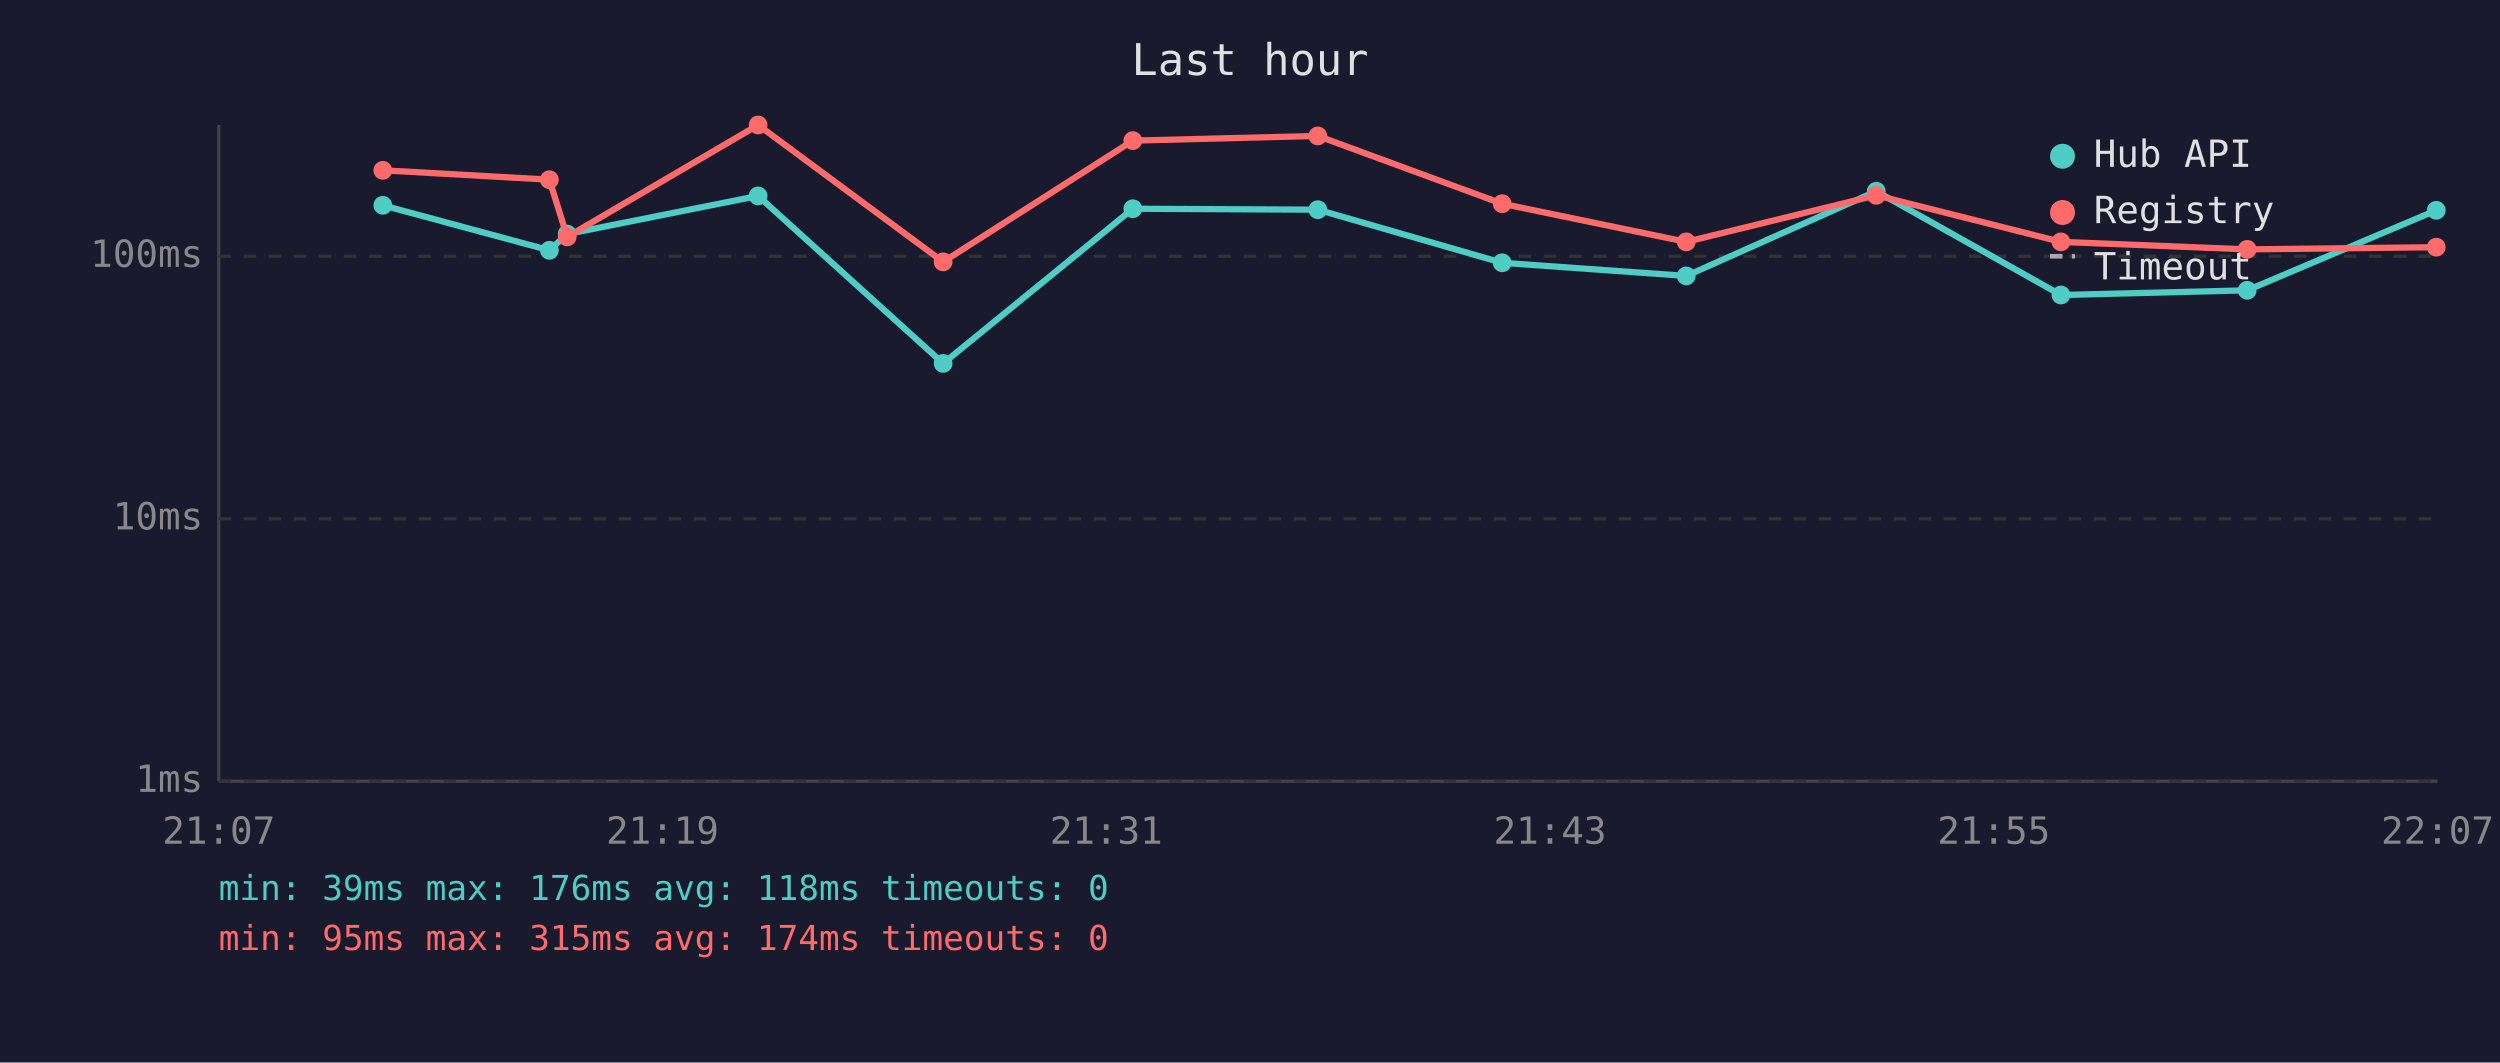
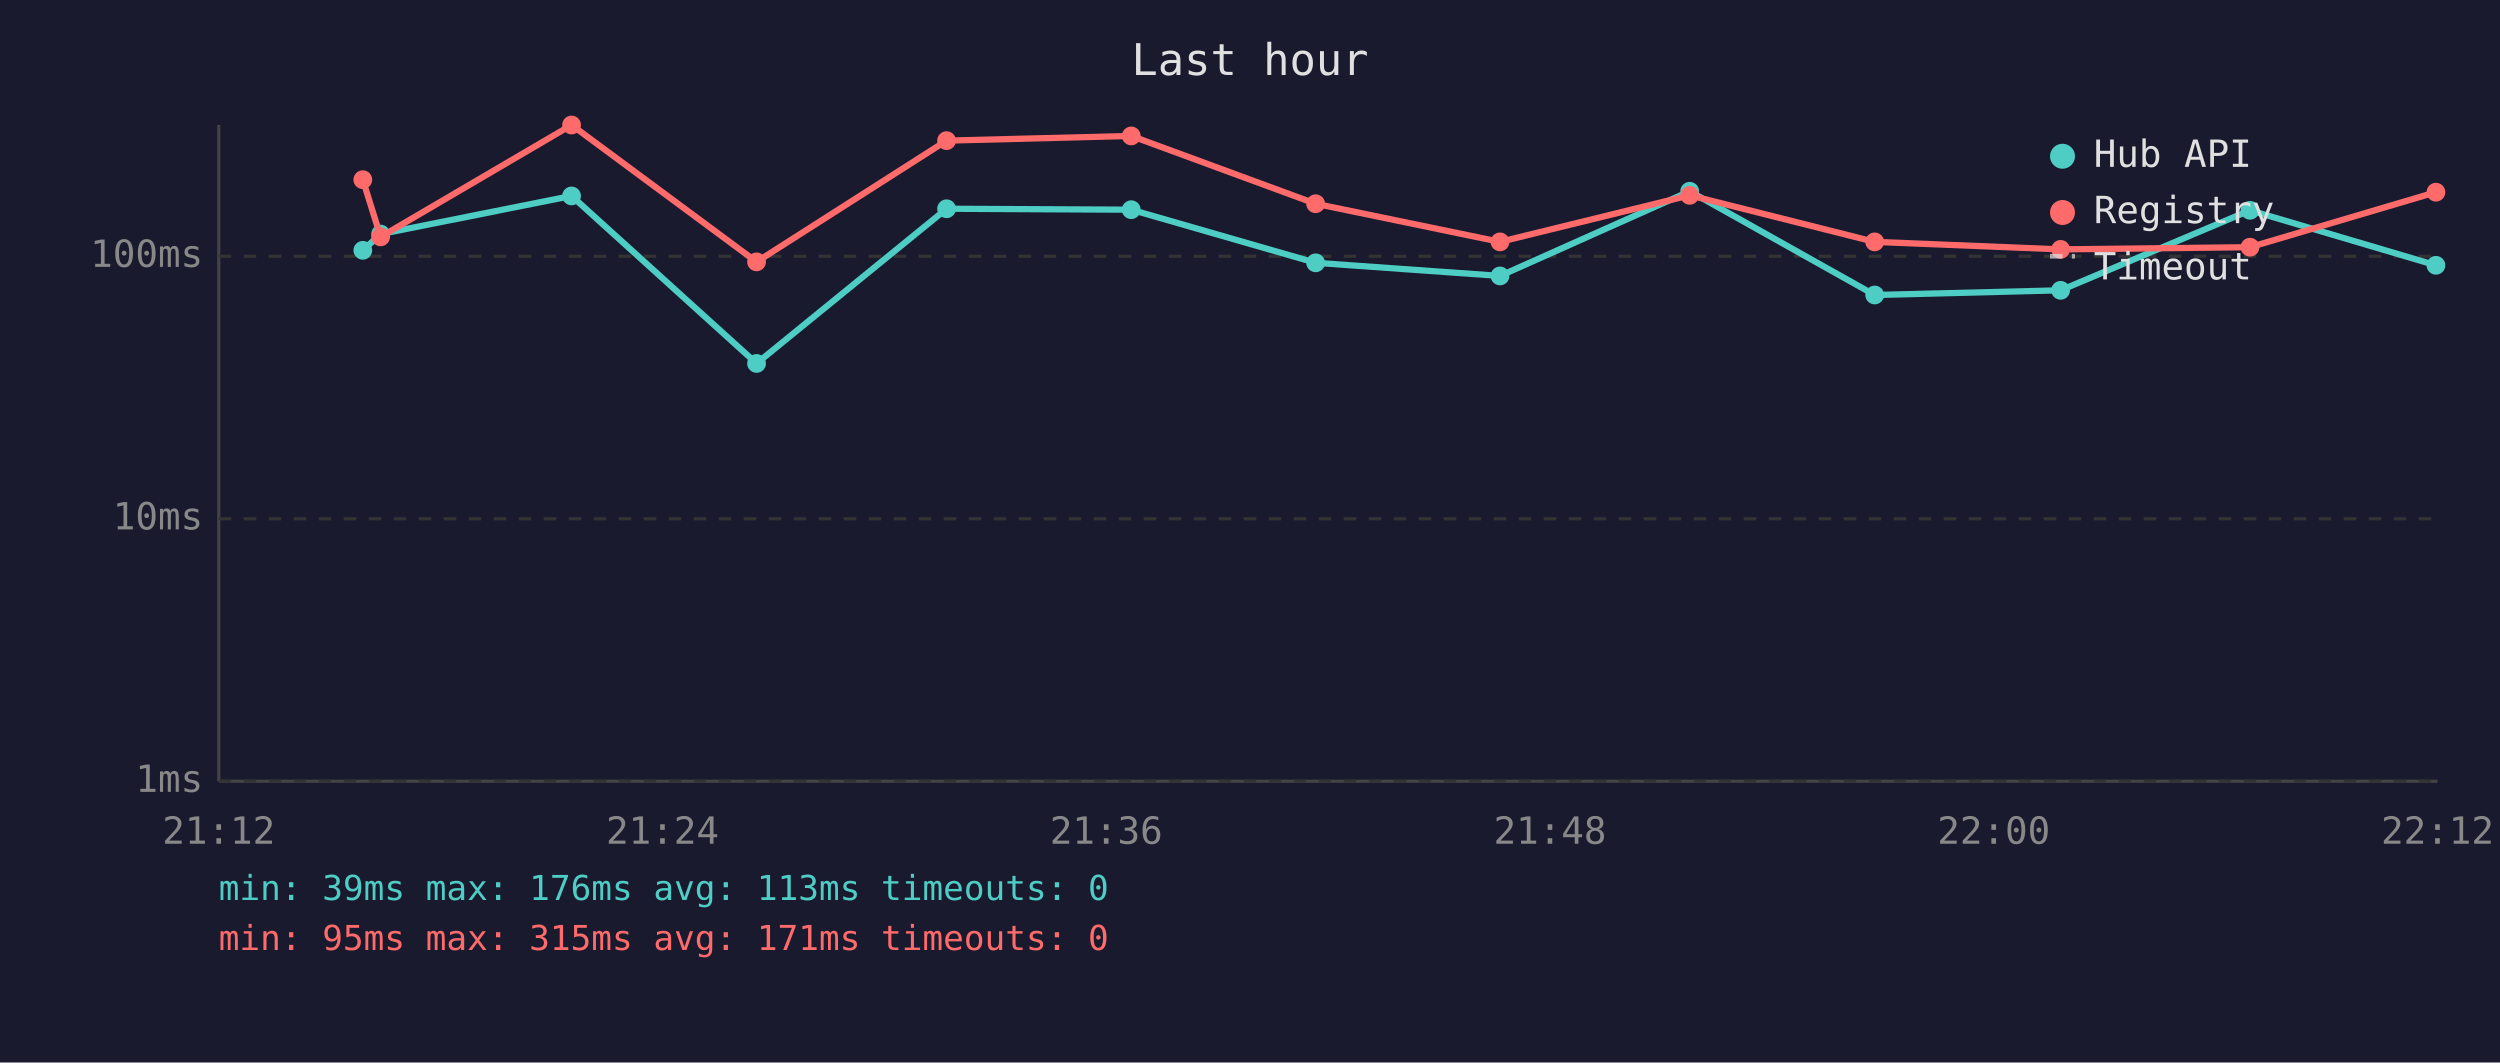
<svg xmlns="http://www.w3.org/2000/svg" viewBox="0 0 800 340" font-family="monospace" font-size="12">
  <rect width="800" height="340" fill="#1a1a2e" />
  <text x="400" y="24" fill="#e0e0e0" font-size="14" text-anchor="middle">Last hour</text>
  <line x1="70" y1="40" x2="70" y2="250" stroke="#444" stroke-width="1" />
  <line x1="70" y1="250" x2="780" y2="250" stroke="#444" stroke-width="1" />
  <line x1="70" y1="250" x2="780" y2="250" stroke="#333" stroke-width="1" stroke-dasharray="4" />
  <text x="65" y="250" fill="#888" text-anchor="end" dominant-baseline="middle">1ms</text>
  <line x1="70" y1="166" x2="780" y2="166" stroke="#333" stroke-width="1" stroke-dasharray="4" />
  <text x="65" y="166" fill="#888" text-anchor="end" dominant-baseline="middle">10ms</text>
  <line x1="70" y1="82" x2="780" y2="82" stroke="#333" stroke-width="1" stroke-dasharray="4" />
  <text x="65" y="82" fill="#888" text-anchor="end" dominant-baseline="middle">100ms</text>
-   <text x="70" y="270" fill="#888" text-anchor="middle">21:07</text>
-   <text x="212" y="270" fill="#888" text-anchor="middle">21:19</text>
-   <text x="354" y="270" fill="#888" text-anchor="middle">21:31</text>
-   <text x="496" y="270" fill="#888" text-anchor="middle">21:43</text>
-   <text x="638" y="270" fill="#888" text-anchor="middle">21:55</text>
-   <text x="780" y="270" fill="#888" text-anchor="middle">22:07</text>
-   <polyline points="122.5,65.7 175.8,80.1 181.5,74.9 242.6,62.7 301.8,116.3 362.5,66.8 421.7,67.1 480.7,84.1 539.6,88.3 600.4,61.2 659.5,94.4 719.1,92.9 779.6,67.3" fill="none" stroke="#4ecdc4" stroke-width="2" opacity="1" />
-   <circle cx="122.5" cy="65.7" r="3" fill="#4ecdc4" />
-   <circle cx="175.8" cy="80.1" r="3" fill="#4ecdc4" />
-   <circle cx="181.5" cy="74.9" r="3" fill="#4ecdc4" />
-   <circle cx="242.6" cy="62.7" r="3" fill="#4ecdc4" />
-   <circle cx="301.8" cy="116.3" r="3" fill="#4ecdc4" />
-   <circle cx="362.5" cy="66.8" r="3" fill="#4ecdc4" />
-   <circle cx="421.7" cy="67.1" r="3" fill="#4ecdc4" />
-   <circle cx="480.7" cy="84.1" r="3" fill="#4ecdc4" />
-   <circle cx="539.6" cy="88.3" r="3" fill="#4ecdc4" />
-   <circle cx="600.4" cy="61.2" r="3" fill="#4ecdc4" />
-   <circle cx="659.5" cy="94.4" r="3" fill="#4ecdc4" />
-   <circle cx="719.1" cy="92.9" r="3" fill="#4ecdc4" />
-   <circle cx="779.6" cy="67.3" r="3" fill="#4ecdc4" />
-   <polyline points="122.5,54.5 175.8,57.5 181.5,75.8 242.6,40.0 301.8,83.8 362.5,45.0 421.7,43.5 480.7,65.2 539.6,77.4 600.4,62.5 659.5,77.4 719.1,79.8 779.6,79.1" fill="none" stroke="#ff6b6b" stroke-width="2" opacity="1" />
-   <circle cx="122.5" cy="54.5" r="3" fill="#ff6b6b" />
-   <circle cx="175.8" cy="57.5" r="3" fill="#ff6b6b" />
-   <circle cx="181.5" cy="75.8" r="3" fill="#ff6b6b" />
-   <circle cx="242.6" cy="40.0" r="3" fill="#ff6b6b" />
-   <circle cx="301.8" cy="83.8" r="3" fill="#ff6b6b" />
-   <circle cx="362.5" cy="45.0" r="3" fill="#ff6b6b" />
-   <circle cx="421.7" cy="43.5" r="3" fill="#ff6b6b" />
-   <circle cx="480.7" cy="65.2" r="3" fill="#ff6b6b" />
-   <circle cx="539.6" cy="77.4" r="3" fill="#ff6b6b" />
-   <circle cx="600.4" cy="62.5" r="3" fill="#ff6b6b" />
-   <circle cx="659.5" cy="77.4" r="3" fill="#ff6b6b" />
-   <circle cx="719.1" cy="79.8" r="3" fill="#ff6b6b" />
-   <circle cx="779.6" cy="79.1" r="3" fill="#ff6b6b" />
+   <text x="70" y="270" fill="#888" text-anchor="middle">21:12</text>
+   <text x="212" y="270" fill="#888" text-anchor="middle">21:24</text>
+   <text x="354" y="270" fill="#888" text-anchor="middle">21:36</text>
+   <text x="496" y="270" fill="#888" text-anchor="middle">21:48</text>
+   <text x="638" y="270" fill="#888" text-anchor="middle">22:00</text>
+   <text x="780" y="270" fill="#888" text-anchor="middle">22:12</text>
+   <polyline points="116.1,80.1 121.8,74.9 182.9,62.7 242.1,116.3 302.9,66.8 362.0,67.1 421.0,84.1 480.0,88.3 540.7,61.2 599.9,94.4 659.4,92.9 720.0,67.3 779.5,84.9" fill="none" stroke="#4ecdc4" stroke-width="2" opacity="1" />
+   <circle cx="116.1" cy="80.1" r="3" fill="#4ecdc4" />
+   <circle cx="121.8" cy="74.9" r="3" fill="#4ecdc4" />
+   <circle cx="182.9" cy="62.7" r="3" fill="#4ecdc4" />
+   <circle cx="242.1" cy="116.3" r="3" fill="#4ecdc4" />
+   <circle cx="302.9" cy="66.8" r="3" fill="#4ecdc4" />
+   <circle cx="362.0" cy="67.1" r="3" fill="#4ecdc4" />
+   <circle cx="421.0" cy="84.1" r="3" fill="#4ecdc4" />
+   <circle cx="480.0" cy="88.3" r="3" fill="#4ecdc4" />
+   <circle cx="540.7" cy="61.2" r="3" fill="#4ecdc4" />
+   <circle cx="599.9" cy="94.4" r="3" fill="#4ecdc4" />
+   <circle cx="659.4" cy="92.9" r="3" fill="#4ecdc4" />
+   <circle cx="720.0" cy="67.3" r="3" fill="#4ecdc4" />
+   <circle cx="779.5" cy="84.9" r="3" fill="#4ecdc4" />
+   <polyline points="116.1,57.5 121.8,75.8 182.9,40.0 242.1,83.8 302.9,45.0 362.0,43.5 421.0,65.2 480.0,77.4 540.7,62.5 599.9,77.4 659.4,79.8 720.0,79.1 779.5,61.5" fill="none" stroke="#ff6b6b" stroke-width="2" opacity="1" />
+   <circle cx="116.1" cy="57.5" r="3" fill="#ff6b6b" />
+   <circle cx="121.8" cy="75.8" r="3" fill="#ff6b6b" />
+   <circle cx="182.9" cy="40.0" r="3" fill="#ff6b6b" />
+   <circle cx="242.1" cy="83.8" r="3" fill="#ff6b6b" />
+   <circle cx="302.9" cy="45.0" r="3" fill="#ff6b6b" />
+   <circle cx="362.0" cy="43.5" r="3" fill="#ff6b6b" />
+   <circle cx="421.0" cy="65.2" r="3" fill="#ff6b6b" />
+   <circle cx="480.0" cy="77.4" r="3" fill="#ff6b6b" />
+   <circle cx="540.7" cy="62.5" r="3" fill="#ff6b6b" />
+   <circle cx="599.9" cy="77.4" r="3" fill="#ff6b6b" />
+   <circle cx="659.4" cy="79.8" r="3" fill="#ff6b6b" />
+   <circle cx="720.0" cy="79.1" r="3" fill="#ff6b6b" />
+   <circle cx="779.5" cy="61.5" r="3" fill="#ff6b6b" />
  <circle cx="660" cy="50" r="4" fill="#4ecdc4" />
  <text x="670" y="50" fill="#e0e0e0" dominant-baseline="middle">Hub API</text>
  <circle cx="660" cy="68" r="4" fill="#ff6b6b" />
  <text x="670" y="68" fill="#e0e0e0" dominant-baseline="middle">Registry</text>
  <line x1="656" y1="82" x2="664" y2="82" stroke="#e0e0e0" stroke-width="1.5" stroke-dasharray="4,3" opacity="0.7" />
  <text x="670" y="86" fill="#e0e0e0" dominant-baseline="middle">Timeout</text>
-   <text x="70" y="288" fill="#4ecdc4" font-size="11">min: 39ms  max: 176ms  avg: 118ms  timeouts: 0</text>
-   <text x="70" y="304" fill="#ff6b6b" font-size="11">min: 95ms  max: 315ms  avg: 174ms  timeouts: 0</text>
+   <text x="70" y="288" fill="#4ecdc4" font-size="11">min: 39ms  max: 176ms  avg: 113ms  timeouts: 0</text>
+   <text x="70" y="304" fill="#ff6b6b" font-size="11">min: 95ms  max: 315ms  avg: 171ms  timeouts: 0</text>
</svg>
